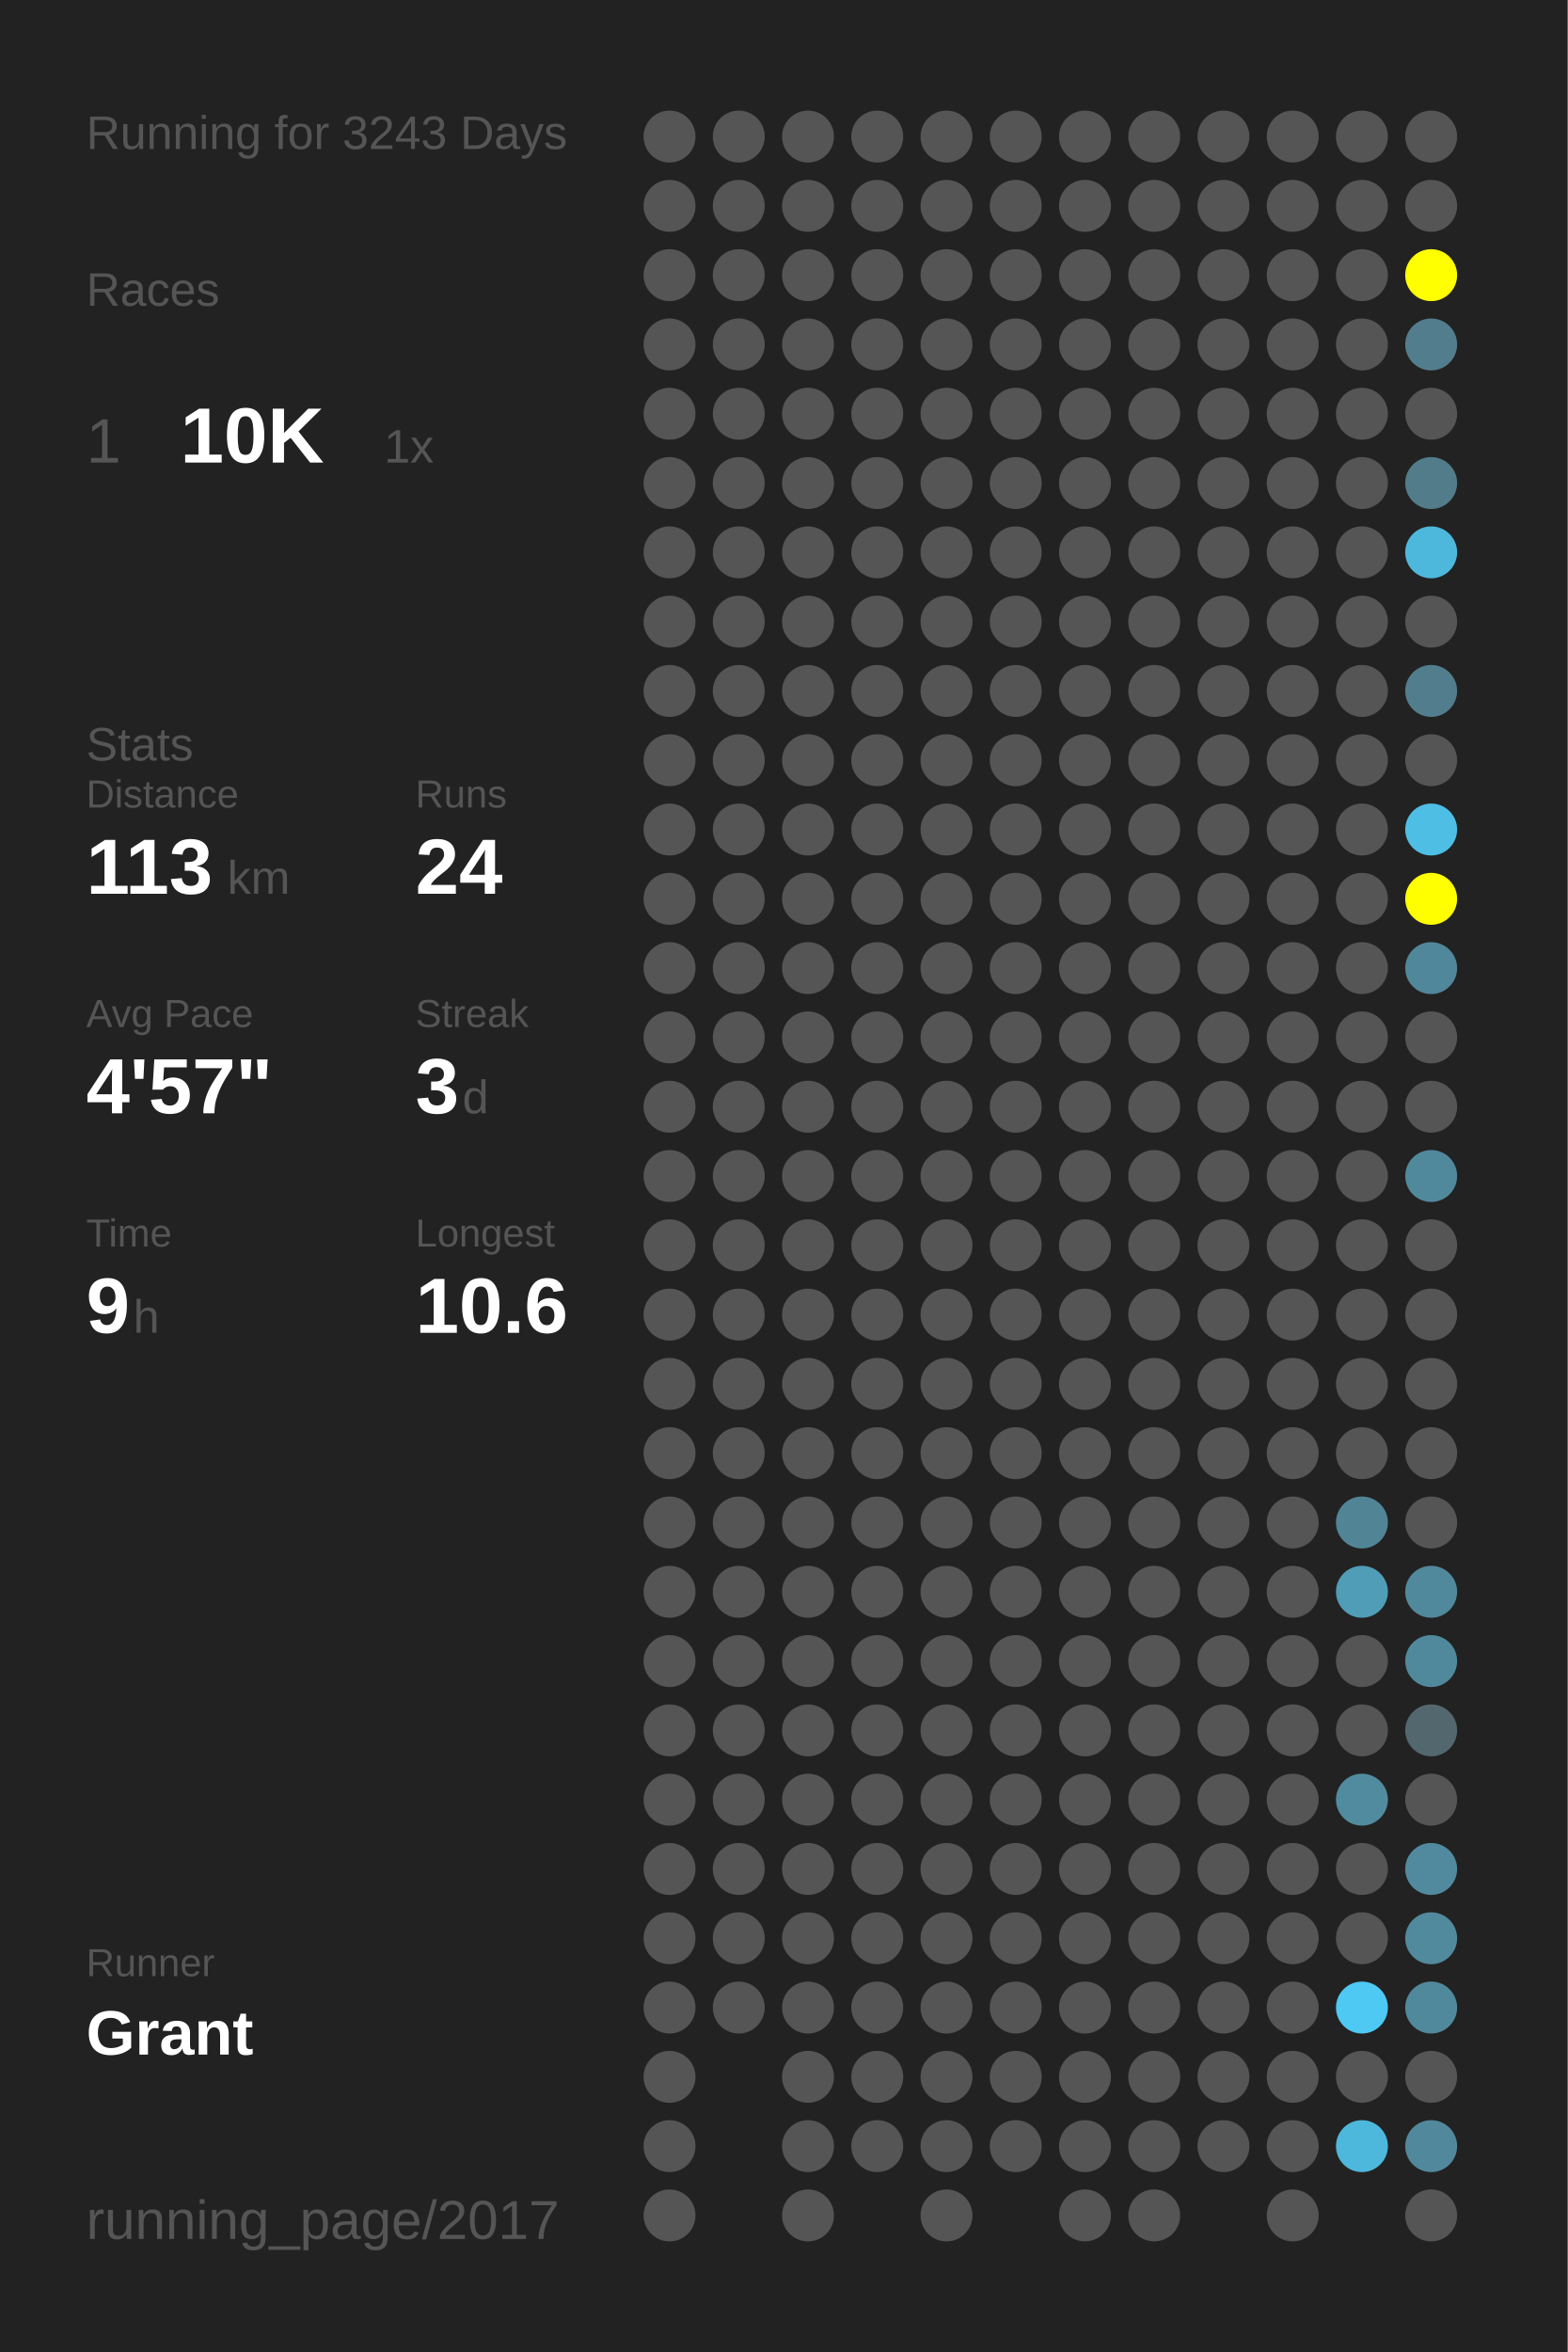
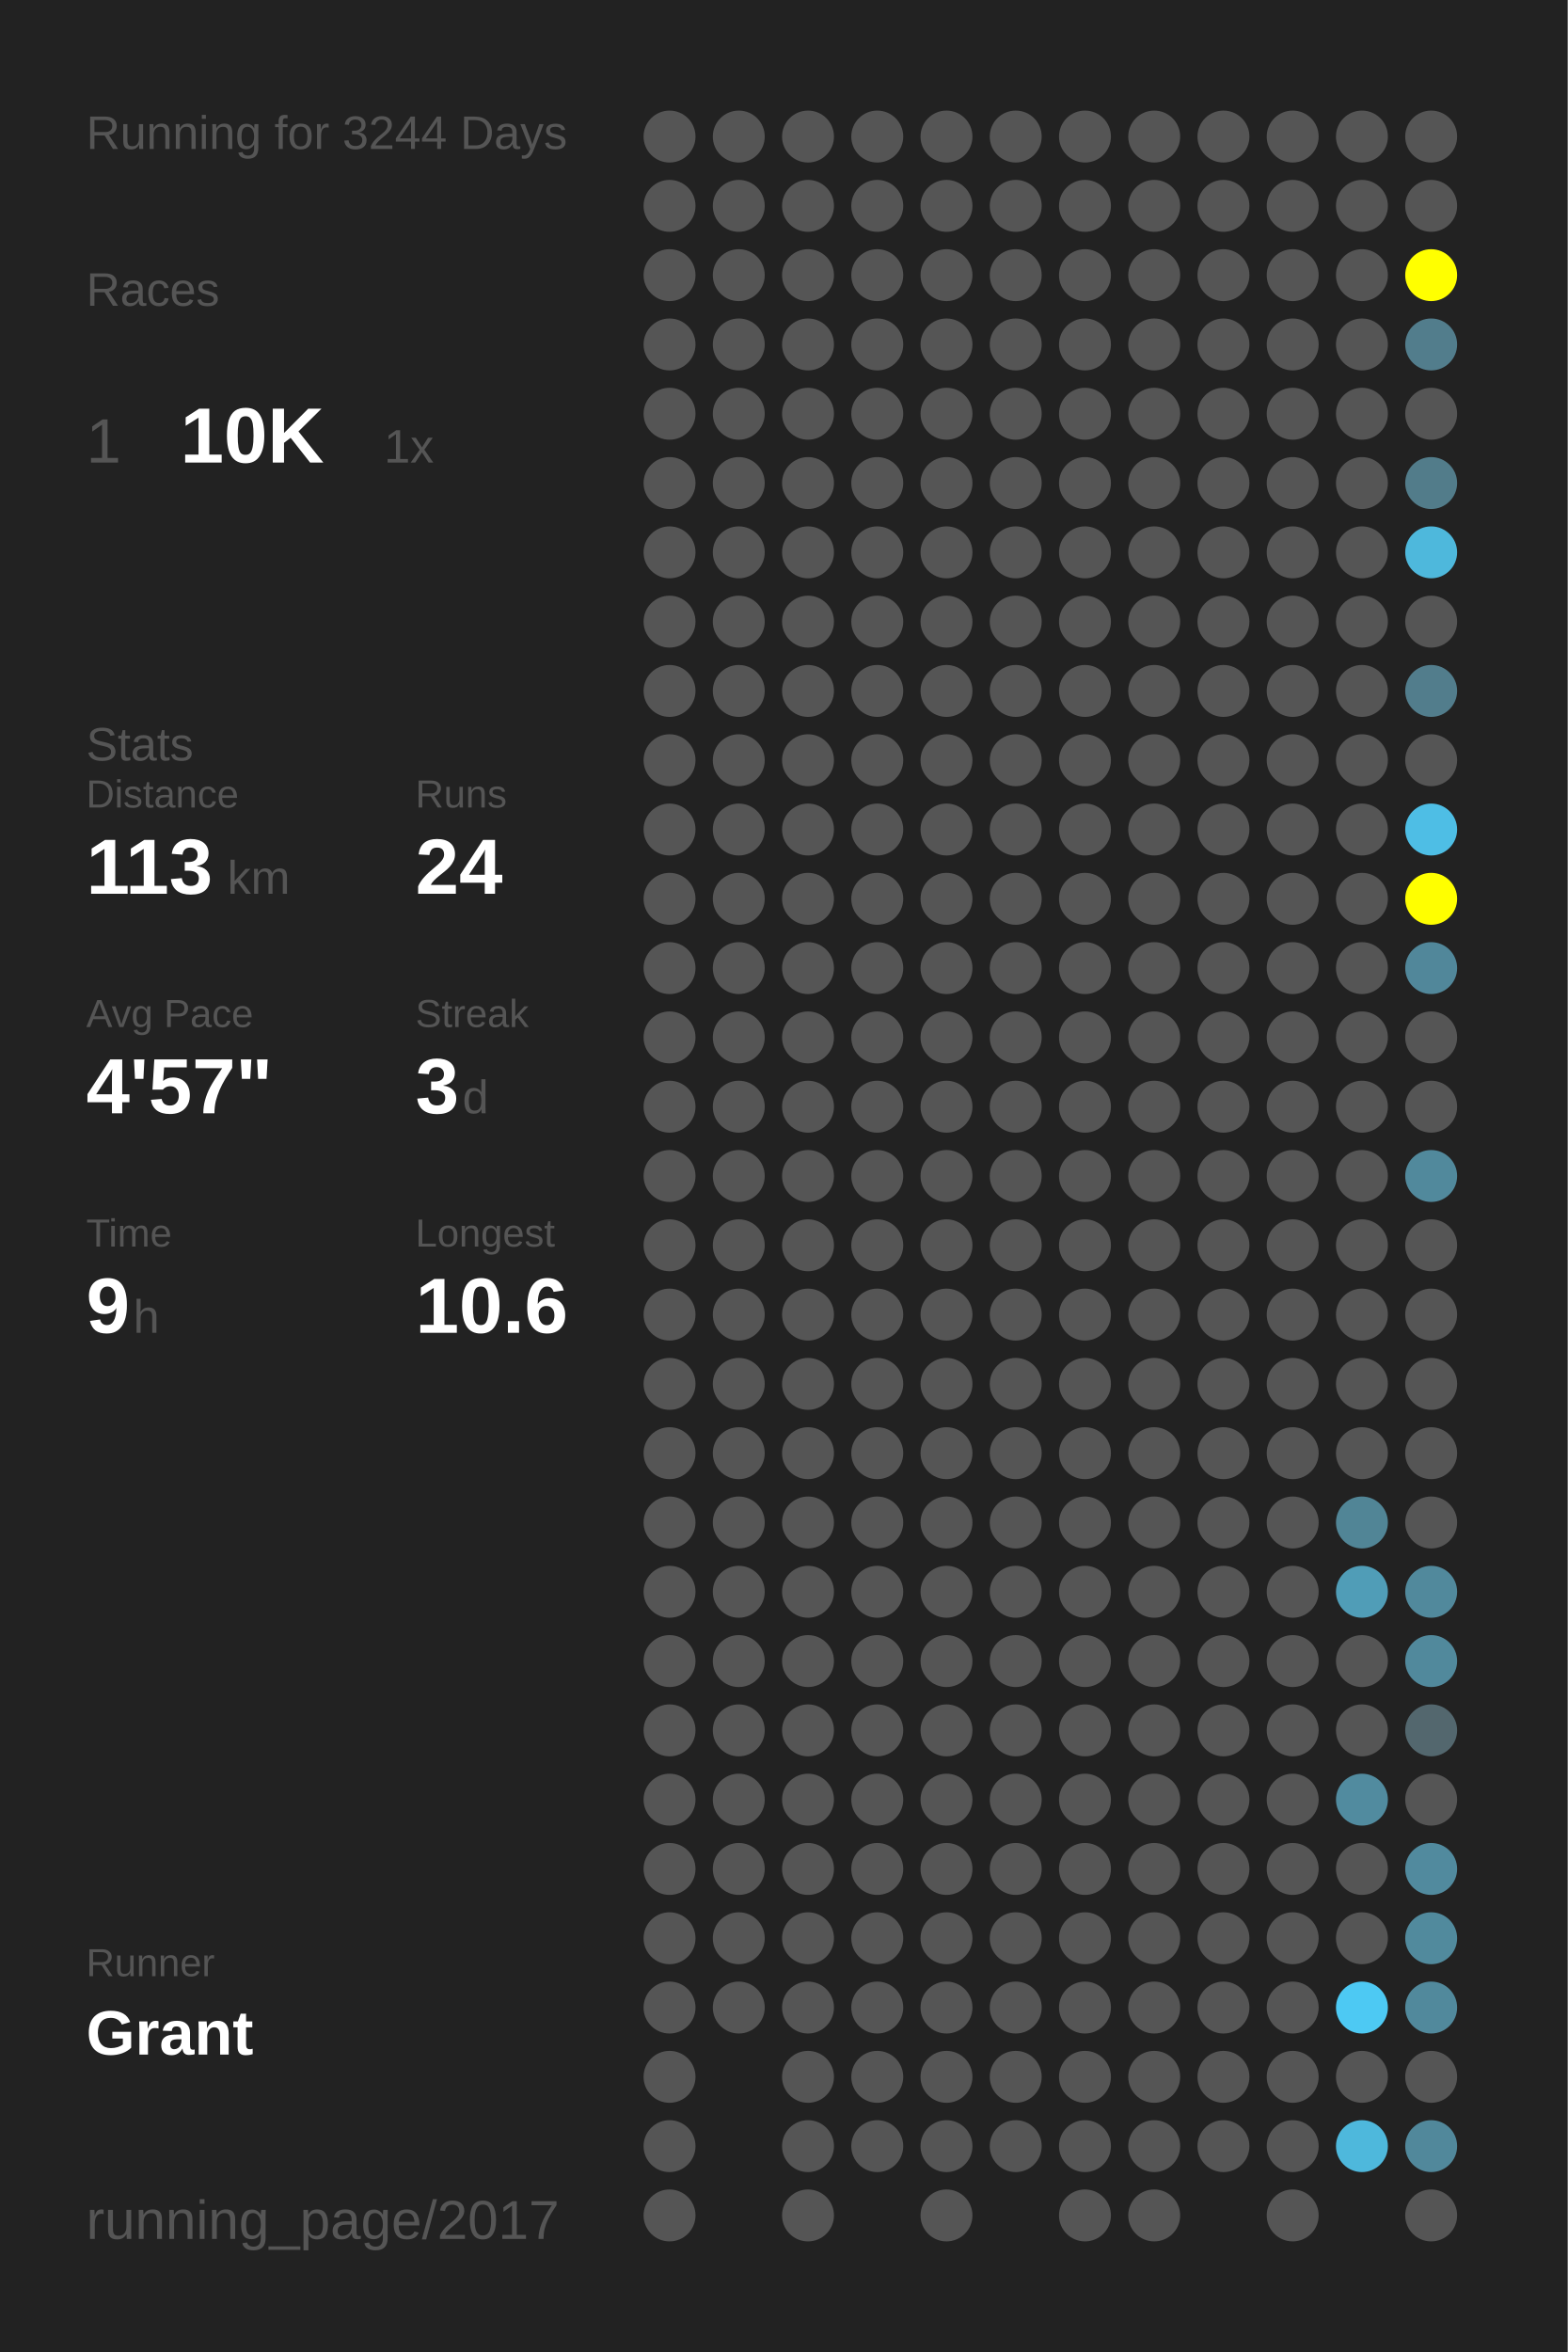
<svg xmlns="http://www.w3.org/2000/svg" baseProfile="full" height="300mm" version="1.1" viewBox="0,0,200,300" width="200mm">
  <defs />
  <rect fill="#222222" height="300" width="200" x="0" y="0" />
-   <text fill="#555555" style="font-size:6px; font-family:Arial;" x="11" y="19">Running for 3243 Days</text>
+   <text fill="#555555" style="font-size:6px; font-family:Arial;" x="11" y="19">Running for 3244 Days</text>
  <text fill="#555555" style="font-size:6px; font-family:Arial;" x="11" y="39">Races</text>
  <text fill="#555555" style="font-size:8px; font-family:Arial;" x="11" y="59">1</text>
  <text fill="#FFFFFF" style="font-size:10px; font-family:Arial; font-weight:bold;" x="23" y="59">10K</text>
  <text fill="#555555" style="font-size:6px; font-family:Arial;" x="49" y="59">1x</text>
  <text fill="#555555" style="font-size:6px; font-family:Arial;" x="11" y="97">Stats</text>
  <text fill="#555555" style="font-size:5px; font-family:Arial;" x="11" y="103">Distance</text>
  <text fill="#FFFFFF" style="font-size:10px; font-family:Arial; font-weight:bold;" x="11" y="114">113</text>
  <text fill="#555555" style="font-size:6px; font-family:Arial;" x="29" y="114">km</text>
  <text fill="#555555" style="font-size:5px; font-family:Arial;" x="53" y="103">Runs</text>
  <text fill="#FFFFFF" style="font-size:10px; font-family:Arial; font-weight:bold;" x="53" y="114">24</text>
  <text fill="#555555" style="font-size:5px; font-family:Arial;" x="11" y="131">Avg Pace</text>
  <text fill="#FFFFFF" style="font-size:10px; font-family:Arial; font-weight:bold;" x="11" y="142">4'57"</text>
  <text fill="#555555" style="font-size:5px; font-family:Arial;" x="53" y="131">Streak</text>
  <text fill="#FFFFFF" style="font-size:10px; font-family:Arial; font-weight:bold;" x="53" y="142">3</text>
  <text fill="#555555" style="font-size:6px; font-family:Arial;" x="59" y="142">d</text>
  <text fill="#555555" style="font-size:5px; font-family:Arial;" x="11" y="159">Time</text>
  <text fill="#FFFFFF" style="font-size:10px; font-family:Arial; font-weight:bold;" x="11" y="170">9</text>
  <text fill="#555555" style="font-size:6px; font-family:Arial;" x="17" y="170">h</text>
  <text fill="#555555" style="font-size:5px; font-family:Arial;" x="53" y="159">Longest</text>
  <text fill="#FFFFFF" style="font-size:10px; font-family:Arial; font-weight:bold;" x="53" y="170">10.6</text>
  <text fill="#555555" style="font-size:5px; font-family:Arial;" x="11" y="252.065">Runner</text>
  <text fill="#FFFFFF" style="font-size:8px; font-family:Arial; font-weight:bold;" x="11" y="262.065">Grant</text>
  <text fill="#555555" style="font-size:7px; font-family:Arial;" x="11" y="285.581">running_page/2017</text>
  <circle cx="85.417" cy="17.419" fill="#555555" r="3.312" />
  <circle cx="85.417" cy="26.258" fill="#555555" r="3.312" />
  <circle cx="85.417" cy="35.097" fill="#555555" r="3.312" />
  <circle cx="85.417" cy="43.935" fill="#555555" r="3.312" />
  <circle cx="85.417" cy="52.774" fill="#555555" r="3.312" />
  <circle cx="85.417" cy="61.613" fill="#555555" r="3.312" />
  <circle cx="85.417" cy="70.452" fill="#555555" r="3.312" />
  <circle cx="85.417" cy="79.29" fill="#555555" r="3.312" />
  <circle cx="85.417" cy="88.129" fill="#555555" r="3.312" />
  <circle cx="85.417" cy="96.968" fill="#555555" r="3.312" />
  <circle cx="85.417" cy="105.806" fill="#555555" r="3.312" />
  <circle cx="85.417" cy="114.645" fill="#555555" r="3.312" />
  <circle cx="85.417" cy="123.484" fill="#555555" r="3.312" />
  <circle cx="85.417" cy="132.323" fill="#555555" r="3.312" />
  <circle cx="85.417" cy="141.161" fill="#555555" r="3.312" />
  <circle cx="85.417" cy="150" fill="#555555" r="3.312" />
  <circle cx="85.417" cy="158.839" fill="#555555" r="3.312" />
  <circle cx="85.417" cy="167.677" fill="#555555" r="3.312" />
  <circle cx="85.417" cy="176.516" fill="#555555" r="3.312" />
  <circle cx="85.417" cy="185.355" fill="#555555" r="3.312" />
  <circle cx="85.417" cy="194.194" fill="#555555" r="3.312" />
  <circle cx="85.417" cy="203.032" fill="#555555" r="3.312" />
  <circle cx="85.417" cy="211.871" fill="#555555" r="3.312" />
  <circle cx="85.417" cy="220.71" fill="#555555" r="3.312" />
  <circle cx="85.417" cy="229.548" fill="#555555" r="3.312" />
  <circle cx="85.417" cy="238.387" fill="#555555" r="3.312" />
  <circle cx="85.417" cy="247.226" fill="#555555" r="3.312" />
  <circle cx="85.417" cy="256.065" fill="#555555" r="3.312" />
  <circle cx="85.417" cy="264.903" fill="#555555" r="3.312" />
  <circle cx="85.417" cy="273.742" fill="#555555" r="3.312" />
  <circle cx="85.417" cy="282.581" fill="#555555" r="3.312" />
  <circle cx="94.25" cy="17.419" fill="#555555" r="3.312" />
  <circle cx="94.25" cy="26.258" fill="#555555" r="3.312" />
  <circle cx="94.25" cy="35.097" fill="#555555" r="3.312" />
  <circle cx="94.25" cy="43.935" fill="#555555" r="3.312" />
  <circle cx="94.25" cy="52.774" fill="#555555" r="3.312" />
  <circle cx="94.25" cy="61.613" fill="#555555" r="3.312" />
  <circle cx="94.25" cy="70.452" fill="#555555" r="3.312" />
  <circle cx="94.25" cy="79.29" fill="#555555" r="3.312" />
  <circle cx="94.25" cy="88.129" fill="#555555" r="3.312" />
  <circle cx="94.25" cy="96.968" fill="#555555" r="3.312" />
  <circle cx="94.25" cy="105.806" fill="#555555" r="3.312" />
  <circle cx="94.25" cy="114.645" fill="#555555" r="3.312" />
  <circle cx="94.25" cy="123.484" fill="#555555" r="3.312" />
  <circle cx="94.25" cy="132.323" fill="#555555" r="3.312" />
  <circle cx="94.25" cy="141.161" fill="#555555" r="3.312" />
  <circle cx="94.25" cy="150" fill="#555555" r="3.312" />
  <circle cx="94.25" cy="158.839" fill="#555555" r="3.312" />
  <circle cx="94.25" cy="167.677" fill="#555555" r="3.312" />
  <circle cx="94.25" cy="176.516" fill="#555555" r="3.312" />
  <circle cx="94.25" cy="185.355" fill="#555555" r="3.312" />
  <circle cx="94.25" cy="194.194" fill="#555555" r="3.312" />
  <circle cx="94.25" cy="203.032" fill="#555555" r="3.312" />
  <circle cx="94.25" cy="211.871" fill="#555555" r="3.312" />
  <circle cx="94.25" cy="220.71" fill="#555555" r="3.312" />
  <circle cx="94.25" cy="229.548" fill="#555555" r="3.312" />
  <circle cx="94.25" cy="238.387" fill="#555555" r="3.312" />
  <circle cx="94.25" cy="247.226" fill="#555555" r="3.312" />
  <circle cx="94.25" cy="256.065" fill="#555555" r="3.312" />
  <circle cx="103.083" cy="17.419" fill="#555555" r="3.312" />
  <circle cx="103.083" cy="26.258" fill="#555555" r="3.312" />
  <circle cx="103.083" cy="35.097" fill="#555555" r="3.312" />
  <circle cx="103.083" cy="43.935" fill="#555555" r="3.312" />
  <circle cx="103.083" cy="52.774" fill="#555555" r="3.312" />
  <circle cx="103.083" cy="61.613" fill="#555555" r="3.312" />
  <circle cx="103.083" cy="70.452" fill="#555555" r="3.312" />
  <circle cx="103.083" cy="79.29" fill="#555555" r="3.312" />
  <circle cx="103.083" cy="88.129" fill="#555555" r="3.312" />
  <circle cx="103.083" cy="96.968" fill="#555555" r="3.312" />
  <circle cx="103.083" cy="105.806" fill="#555555" r="3.312" />
  <circle cx="103.083" cy="114.645" fill="#555555" r="3.312" />
  <circle cx="103.083" cy="123.484" fill="#555555" r="3.312" />
  <circle cx="103.083" cy="132.323" fill="#555555" r="3.312" />
  <circle cx="103.083" cy="141.161" fill="#555555" r="3.312" />
  <circle cx="103.083" cy="150" fill="#555555" r="3.312" />
  <circle cx="103.083" cy="158.839" fill="#555555" r="3.312" />
  <circle cx="103.083" cy="167.677" fill="#555555" r="3.312" />
  <circle cx="103.083" cy="176.516" fill="#555555" r="3.312" />
  <circle cx="103.083" cy="185.355" fill="#555555" r="3.312" />
  <circle cx="103.083" cy="194.194" fill="#555555" r="3.312" />
  <circle cx="103.083" cy="203.032" fill="#555555" r="3.312" />
  <circle cx="103.083" cy="211.871" fill="#555555" r="3.312" />
  <circle cx="103.083" cy="220.71" fill="#555555" r="3.312" />
  <circle cx="103.083" cy="229.548" fill="#555555" r="3.312" />
  <circle cx="103.083" cy="238.387" fill="#555555" r="3.312" />
  <circle cx="103.083" cy="247.226" fill="#555555" r="3.312" />
  <circle cx="103.083" cy="256.065" fill="#555555" r="3.312" />
  <circle cx="103.083" cy="264.903" fill="#555555" r="3.312" />
  <circle cx="103.083" cy="273.742" fill="#555555" r="3.312" />
  <circle cx="103.083" cy="282.581" fill="#555555" r="3.312" />
  <circle cx="111.917" cy="17.419" fill="#555555" r="3.312" />
  <circle cx="111.917" cy="26.258" fill="#555555" r="3.312" />
  <circle cx="111.917" cy="35.097" fill="#555555" r="3.312" />
  <circle cx="111.917" cy="43.935" fill="#555555" r="3.312" />
  <circle cx="111.917" cy="52.774" fill="#555555" r="3.312" />
  <circle cx="111.917" cy="61.613" fill="#555555" r="3.312" />
  <circle cx="111.917" cy="70.452" fill="#555555" r="3.312" />
  <circle cx="111.917" cy="79.29" fill="#555555" r="3.312" />
  <circle cx="111.917" cy="88.129" fill="#555555" r="3.312" />
  <circle cx="111.917" cy="96.968" fill="#555555" r="3.312" />
  <circle cx="111.917" cy="105.806" fill="#555555" r="3.312" />
  <circle cx="111.917" cy="114.645" fill="#555555" r="3.312" />
  <circle cx="111.917" cy="123.484" fill="#555555" r="3.312" />
  <circle cx="111.917" cy="132.323" fill="#555555" r="3.312" />
  <circle cx="111.917" cy="141.161" fill="#555555" r="3.312" />
  <circle cx="111.917" cy="150" fill="#555555" r="3.312" />
  <circle cx="111.917" cy="158.839" fill="#555555" r="3.312" />
  <circle cx="111.917" cy="167.677" fill="#555555" r="3.312" />
  <circle cx="111.917" cy="176.516" fill="#555555" r="3.312" />
  <circle cx="111.917" cy="185.355" fill="#555555" r="3.312" />
  <circle cx="111.917" cy="194.194" fill="#555555" r="3.312" />
  <circle cx="111.917" cy="203.032" fill="#555555" r="3.312" />
  <circle cx="111.917" cy="211.871" fill="#555555" r="3.312" />
  <circle cx="111.917" cy="220.71" fill="#555555" r="3.312" />
  <circle cx="111.917" cy="229.548" fill="#555555" r="3.312" />
  <circle cx="111.917" cy="238.387" fill="#555555" r="3.312" />
  <circle cx="111.917" cy="247.226" fill="#555555" r="3.312" />
  <circle cx="111.917" cy="256.065" fill="#555555" r="3.312" />
  <circle cx="111.917" cy="264.903" fill="#555555" r="3.312" />
  <circle cx="111.917" cy="273.742" fill="#555555" r="3.312" />
  <circle cx="120.75" cy="17.419" fill="#555555" r="3.312" />
  <circle cx="120.75" cy="26.258" fill="#555555" r="3.312" />
  <circle cx="120.75" cy="35.097" fill="#555555" r="3.312" />
  <circle cx="120.75" cy="43.935" fill="#555555" r="3.312" />
  <circle cx="120.75" cy="52.774" fill="#555555" r="3.312" />
  <circle cx="120.75" cy="61.613" fill="#555555" r="3.312" />
  <circle cx="120.75" cy="70.452" fill="#555555" r="3.312" />
  <circle cx="120.75" cy="79.29" fill="#555555" r="3.312" />
  <circle cx="120.75" cy="88.129" fill="#555555" r="3.312" />
  <circle cx="120.75" cy="96.968" fill="#555555" r="3.312" />
  <circle cx="120.75" cy="105.806" fill="#555555" r="3.312" />
  <circle cx="120.75" cy="114.645" fill="#555555" r="3.312" />
  <circle cx="120.75" cy="123.484" fill="#555555" r="3.312" />
  <circle cx="120.75" cy="132.323" fill="#555555" r="3.312" />
  <circle cx="120.75" cy="141.161" fill="#555555" r="3.312" />
  <circle cx="120.75" cy="150" fill="#555555" r="3.312" />
  <circle cx="120.75" cy="158.839" fill="#555555" r="3.312" />
  <circle cx="120.75" cy="167.677" fill="#555555" r="3.312" />
  <circle cx="120.75" cy="176.516" fill="#555555" r="3.312" />
  <circle cx="120.75" cy="185.355" fill="#555555" r="3.312" />
  <circle cx="120.75" cy="194.194" fill="#555555" r="3.312" />
  <circle cx="120.75" cy="203.032" fill="#555555" r="3.312" />
  <circle cx="120.75" cy="211.871" fill="#555555" r="3.312" />
  <circle cx="120.75" cy="220.71" fill="#555555" r="3.312" />
  <circle cx="120.75" cy="229.548" fill="#555555" r="3.312" />
  <circle cx="120.75" cy="238.387" fill="#555555" r="3.312" />
  <circle cx="120.75" cy="247.226" fill="#555555" r="3.312" />
  <circle cx="120.75" cy="256.065" fill="#555555" r="3.312" />
  <circle cx="120.75" cy="264.903" fill="#555555" r="3.312" />
  <circle cx="120.75" cy="273.742" fill="#555555" r="3.312" />
  <circle cx="120.75" cy="282.581" fill="#555555" r="3.312" />
  <circle cx="129.583" cy="17.419" fill="#555555" r="3.312" />
  <circle cx="129.583" cy="26.258" fill="#555555" r="3.312" />
  <circle cx="129.583" cy="35.097" fill="#555555" r="3.312" />
  <circle cx="129.583" cy="43.935" fill="#555555" r="3.312" />
  <circle cx="129.583" cy="52.774" fill="#555555" r="3.312" />
  <circle cx="129.583" cy="61.613" fill="#555555" r="3.312" />
  <circle cx="129.583" cy="70.452" fill="#555555" r="3.312" />
  <circle cx="129.583" cy="79.29" fill="#555555" r="3.312" />
  <circle cx="129.583" cy="88.129" fill="#555555" r="3.312" />
  <circle cx="129.583" cy="96.968" fill="#555555" r="3.312" />
  <circle cx="129.583" cy="105.806" fill="#555555" r="3.312" />
  <circle cx="129.583" cy="114.645" fill="#555555" r="3.312" />
  <circle cx="129.583" cy="123.484" fill="#555555" r="3.312" />
  <circle cx="129.583" cy="132.323" fill="#555555" r="3.312" />
  <circle cx="129.583" cy="141.161" fill="#555555" r="3.312" />
  <circle cx="129.583" cy="150" fill="#555555" r="3.312" />
  <circle cx="129.583" cy="158.839" fill="#555555" r="3.312" />
  <circle cx="129.583" cy="167.677" fill="#555555" r="3.312" />
  <circle cx="129.583" cy="176.516" fill="#555555" r="3.312" />
  <circle cx="129.583" cy="185.355" fill="#555555" r="3.312" />
  <circle cx="129.583" cy="194.194" fill="#555555" r="3.312" />
  <circle cx="129.583" cy="203.032" fill="#555555" r="3.312" />
  <circle cx="129.583" cy="211.871" fill="#555555" r="3.312" />
  <circle cx="129.583" cy="220.71" fill="#555555" r="3.312" />
  <circle cx="129.583" cy="229.548" fill="#555555" r="3.312" />
  <circle cx="129.583" cy="238.387" fill="#555555" r="3.312" />
  <circle cx="129.583" cy="247.226" fill="#555555" r="3.312" />
  <circle cx="129.583" cy="256.065" fill="#555555" r="3.312" />
  <circle cx="129.583" cy="264.903" fill="#555555" r="3.312" />
  <circle cx="129.583" cy="273.742" fill="#555555" r="3.312" />
  <circle cx="138.417" cy="17.419" fill="#555555" r="3.312" />
  <circle cx="138.417" cy="26.258" fill="#555555" r="3.312" />
  <circle cx="138.417" cy="35.097" fill="#555555" r="3.312" />
  <circle cx="138.417" cy="43.935" fill="#555555" r="3.312" />
  <circle cx="138.417" cy="52.774" fill="#555555" r="3.312" />
  <circle cx="138.417" cy="61.613" fill="#555555" r="3.312" />
  <circle cx="138.417" cy="70.452" fill="#555555" r="3.312" />
  <circle cx="138.417" cy="79.29" fill="#555555" r="3.312" />
  <circle cx="138.417" cy="88.129" fill="#555555" r="3.312" />
  <circle cx="138.417" cy="96.968" fill="#555555" r="3.312" />
  <circle cx="138.417" cy="105.806" fill="#555555" r="3.312" />
  <circle cx="138.417" cy="114.645" fill="#555555" r="3.312" />
  <circle cx="138.417" cy="123.484" fill="#555555" r="3.312" />
  <circle cx="138.417" cy="132.323" fill="#555555" r="3.312" />
  <circle cx="138.417" cy="141.161" fill="#555555" r="3.312" />
  <circle cx="138.417" cy="150" fill="#555555" r="3.312" />
  <circle cx="138.417" cy="158.839" fill="#555555" r="3.312" />
  <circle cx="138.417" cy="167.677" fill="#555555" r="3.312" />
  <circle cx="138.417" cy="176.516" fill="#555555" r="3.312" />
  <circle cx="138.417" cy="185.355" fill="#555555" r="3.312" />
  <circle cx="138.417" cy="194.194" fill="#555555" r="3.312" />
  <circle cx="138.417" cy="203.032" fill="#555555" r="3.312" />
  <circle cx="138.417" cy="211.871" fill="#555555" r="3.312" />
  <circle cx="138.417" cy="220.71" fill="#555555" r="3.312" />
  <circle cx="138.417" cy="229.548" fill="#555555" r="3.312" />
  <circle cx="138.417" cy="238.387" fill="#555555" r="3.312" />
  <circle cx="138.417" cy="247.226" fill="#555555" r="3.312" />
  <circle cx="138.417" cy="256.065" fill="#555555" r="3.312" />
  <circle cx="138.417" cy="264.903" fill="#555555" r="3.312" />
  <circle cx="138.417" cy="273.742" fill="#555555" r="3.312" />
  <circle cx="138.417" cy="282.581" fill="#555555" r="3.312" />
  <circle cx="147.25" cy="17.419" fill="#555555" r="3.312" />
  <circle cx="147.25" cy="26.258" fill="#555555" r="3.312" />
  <circle cx="147.25" cy="35.097" fill="#555555" r="3.312" />
  <circle cx="147.25" cy="43.935" fill="#555555" r="3.312" />
  <circle cx="147.25" cy="52.774" fill="#555555" r="3.312" />
  <circle cx="147.25" cy="61.613" fill="#555555" r="3.312" />
  <circle cx="147.25" cy="70.452" fill="#555555" r="3.312" />
  <circle cx="147.25" cy="79.29" fill="#555555" r="3.312" />
  <circle cx="147.25" cy="88.129" fill="#555555" r="3.312" />
  <circle cx="147.25" cy="96.968" fill="#555555" r="3.312" />
  <circle cx="147.25" cy="105.806" fill="#555555" r="3.312" />
  <circle cx="147.25" cy="114.645" fill="#555555" r="3.312" />
  <circle cx="147.25" cy="123.484" fill="#555555" r="3.312" />
  <circle cx="147.25" cy="132.323" fill="#555555" r="3.312" />
  <circle cx="147.25" cy="141.161" fill="#555555" r="3.312" />
  <circle cx="147.25" cy="150" fill="#555555" r="3.312" />
  <circle cx="147.25" cy="158.839" fill="#555555" r="3.312" />
  <circle cx="147.25" cy="167.677" fill="#555555" r="3.312" />
  <circle cx="147.25" cy="176.516" fill="#555555" r="3.312" />
  <circle cx="147.25" cy="185.355" fill="#555555" r="3.312" />
  <circle cx="147.25" cy="194.194" fill="#555555" r="3.312" />
  <circle cx="147.25" cy="203.032" fill="#555555" r="3.312" />
  <circle cx="147.25" cy="211.871" fill="#555555" r="3.312" />
  <circle cx="147.25" cy="220.71" fill="#555555" r="3.312" />
  <circle cx="147.25" cy="229.548" fill="#555555" r="3.312" />
  <circle cx="147.25" cy="238.387" fill="#555555" r="3.312" />
  <circle cx="147.25" cy="247.226" fill="#555555" r="3.312" />
  <circle cx="147.25" cy="256.065" fill="#555555" r="3.312" />
  <circle cx="147.25" cy="264.903" fill="#555555" r="3.312" />
  <circle cx="147.25" cy="273.742" fill="#555555" r="3.312" />
  <circle cx="147.25" cy="282.581" fill="#555555" r="3.312" />
  <circle cx="156.083" cy="17.419" fill="#555555" r="3.312" />
  <circle cx="156.083" cy="26.258" fill="#555555" r="3.312" />
  <circle cx="156.083" cy="35.097" fill="#555555" r="3.312" />
  <circle cx="156.083" cy="43.935" fill="#555555" r="3.312" />
  <circle cx="156.083" cy="52.774" fill="#555555" r="3.312" />
  <circle cx="156.083" cy="61.613" fill="#555555" r="3.312" />
  <circle cx="156.083" cy="70.452" fill="#555555" r="3.312" />
  <circle cx="156.083" cy="79.29" fill="#555555" r="3.312" />
  <circle cx="156.083" cy="88.129" fill="#555555" r="3.312" />
  <circle cx="156.083" cy="96.968" fill="#555555" r="3.312" />
  <circle cx="156.083" cy="105.806" fill="#555555" r="3.312" />
  <circle cx="156.083" cy="114.645" fill="#555555" r="3.312" />
  <circle cx="156.083" cy="123.484" fill="#555555" r="3.312" />
  <circle cx="156.083" cy="132.323" fill="#555555" r="3.312" />
  <circle cx="156.083" cy="141.161" fill="#555555" r="3.312" />
  <circle cx="156.083" cy="150" fill="#555555" r="3.312" />
  <circle cx="156.083" cy="158.839" fill="#555555" r="3.312" />
  <circle cx="156.083" cy="167.677" fill="#555555" r="3.312" />
  <circle cx="156.083" cy="176.516" fill="#555555" r="3.312" />
  <circle cx="156.083" cy="185.355" fill="#555555" r="3.312" />
  <circle cx="156.083" cy="194.194" fill="#555555" r="3.312" />
  <circle cx="156.083" cy="203.032" fill="#555555" r="3.312" />
  <circle cx="156.083" cy="211.871" fill="#555555" r="3.312" />
  <circle cx="156.083" cy="220.71" fill="#555555" r="3.312" />
  <circle cx="156.083" cy="229.548" fill="#555555" r="3.312" />
  <circle cx="156.083" cy="238.387" fill="#555555" r="3.312" />
  <circle cx="156.083" cy="247.226" fill="#555555" r="3.312" />
  <circle cx="156.083" cy="256.065" fill="#555555" r="3.312" />
  <circle cx="156.083" cy="264.903" fill="#555555" r="3.312" />
  <circle cx="156.083" cy="273.742" fill="#555555" r="3.312" />
  <circle cx="164.917" cy="17.419" fill="#555555" r="3.312" />
  <circle cx="164.917" cy="26.258" fill="#555555" r="3.312" />
  <circle cx="164.917" cy="35.097" fill="#555555" r="3.312" />
  <circle cx="164.917" cy="43.935" fill="#555555" r="3.312" />
  <circle cx="164.917" cy="52.774" fill="#555555" r="3.312" />
  <circle cx="164.917" cy="61.613" fill="#555555" r="3.312" />
  <circle cx="164.917" cy="70.452" fill="#555555" r="3.312" />
  <circle cx="164.917" cy="79.29" fill="#555555" r="3.312" />
  <circle cx="164.917" cy="88.129" fill="#555555" r="3.312" />
  <circle cx="164.917" cy="96.968" fill="#555555" r="3.312" />
  <circle cx="164.917" cy="105.806" fill="#555555" r="3.312" />
  <circle cx="164.917" cy="114.645" fill="#555555" r="3.312" />
  <circle cx="164.917" cy="123.484" fill="#555555" r="3.312" />
  <circle cx="164.917" cy="132.323" fill="#555555" r="3.312" />
  <circle cx="164.917" cy="141.161" fill="#555555" r="3.312" />
  <circle cx="164.917" cy="150" fill="#555555" r="3.312" />
  <circle cx="164.917" cy="158.839" fill="#555555" r="3.312" />
  <circle cx="164.917" cy="167.677" fill="#555555" r="3.312" />
  <circle cx="164.917" cy="176.516" fill="#555555" r="3.312" />
  <circle cx="164.917" cy="185.355" fill="#555555" r="3.312" />
  <circle cx="164.917" cy="194.194" fill="#555555" r="3.312" />
  <circle cx="164.917" cy="203.032" fill="#555555" r="3.312" />
  <circle cx="164.917" cy="211.871" fill="#555555" r="3.312" />
  <circle cx="164.917" cy="220.71" fill="#555555" r="3.312" />
  <circle cx="164.917" cy="229.548" fill="#555555" r="3.312" />
  <circle cx="164.917" cy="238.387" fill="#555555" r="3.312" />
  <circle cx="164.917" cy="247.226" fill="#555555" r="3.312" />
  <circle cx="164.917" cy="256.065" fill="#555555" r="3.312" />
  <circle cx="164.917" cy="264.903" fill="#555555" r="3.312" />
  <circle cx="164.917" cy="273.742" fill="#555555" r="3.312" />
  <circle cx="164.917" cy="282.581" fill="#555555" r="3.312" />
  <circle cx="173.75" cy="17.419" fill="#555555" r="3.312" />
  <circle cx="173.75" cy="26.258" fill="#555555" r="3.312" />
  <circle cx="173.75" cy="35.097" fill="#555555" r="3.312" />
  <circle cx="173.75" cy="43.935" fill="#555555" r="3.312" />
  <circle cx="173.75" cy="52.774" fill="#555555" r="3.312" />
  <circle cx="173.75" cy="61.613" fill="#555555" r="3.312" />
  <circle cx="173.75" cy="70.452" fill="#555555" r="3.312" />
  <circle cx="173.75" cy="79.29" fill="#555555" r="3.312" />
  <circle cx="173.75" cy="88.129" fill="#555555" r="3.312" />
  <circle cx="173.75" cy="96.968" fill="#555555" r="3.312" />
  <circle cx="173.75" cy="105.806" fill="#555555" r="3.312" />
  <circle cx="173.75" cy="114.645" fill="#555555" r="3.312" />
  <circle cx="173.75" cy="123.484" fill="#555555" r="3.312" />
  <circle cx="173.75" cy="132.323" fill="#555555" r="3.312" />
  <circle cx="173.75" cy="141.161" fill="#555555" r="3.312" />
  <circle cx="173.75" cy="150" fill="#555555" r="3.312" />
  <circle cx="173.75" cy="158.839" fill="#555555" r="3.312" />
  <circle cx="173.75" cy="167.677" fill="#555555" r="3.312" />
  <circle cx="173.75" cy="176.516" fill="#555555" r="3.312" />
  <circle cx="173.75" cy="185.355" fill="#555555" r="3.312" />
  <circle cx="173.75" cy="194.194" fill="#518596" r="3.312" />
  <circle cx="173.75" cy="203.032" fill="#509db7" r="3.312" />
  <circle cx="173.75" cy="211.871" fill="#555555" r="3.312" />
  <circle cx="173.75" cy="220.71" fill="#555555" r="3.312" />
  <circle cx="173.75" cy="229.548" fill="#518b9f" r="3.312" />
  <circle cx="173.75" cy="238.387" fill="#555555" r="3.312" />
  <circle cx="173.75" cy="247.226" fill="#555555" r="3.312" />
  <circle cx="173.75" cy="256.065" fill="#4dc9f3" r="3.312" />
  <circle cx="173.75" cy="264.903" fill="#555555" r="3.312" />
  <circle cx="173.75" cy="273.742" fill="#4eb8dc" r="3.312" />
  <circle cx="182.583" cy="17.419" fill="#555555" r="3.312" />
  <circle cx="182.583" cy="26.258" fill="#555555" r="3.312" />
  <circle cx="182.583" cy="35.097" fill="#FFFF00" r="3.312" />
  <circle cx="182.583" cy="43.935" fill="#527d8c" r="3.312" />
  <circle cx="182.583" cy="52.774" fill="#555555" r="3.312" />
  <circle cx="182.583" cy="61.613" fill="#527c8a" r="3.312" />
  <circle cx="182.583" cy="70.452" fill="#4eb8dc" r="3.312" />
  <circle cx="182.583" cy="79.29" fill="#555555" r="3.312" />
  <circle cx="182.583" cy="88.129" fill="#527d8c" r="3.312" />
  <circle cx="182.583" cy="96.968" fill="#555555" r="3.312" />
  <circle cx="182.583" cy="105.806" fill="#4ebee5" r="3.312" />
  <circle cx="182.583" cy="114.645" fill="#FFFF00" r="3.312" />
  <circle cx="182.583" cy="123.484" fill="#51879a" r="3.312" />
  <circle cx="182.583" cy="132.323" fill="#555555" r="3.312" />
  <circle cx="182.583" cy="141.161" fill="#555555" r="3.312" />
  <circle cx="182.583" cy="150" fill="#51899c" r="3.312" />
  <circle cx="182.583" cy="158.839" fill="#555555" r="3.312" />
  <circle cx="182.583" cy="167.677" fill="#555555" r="3.312" />
  <circle cx="182.583" cy="176.516" fill="#555555" r="3.312" />
  <circle cx="182.583" cy="185.355" fill="#555555" r="3.312" />
  <circle cx="182.583" cy="194.194" fill="#555555" r="3.312" />
  <circle cx="182.583" cy="203.032" fill="#51899c" r="3.312" />
  <circle cx="182.583" cy="211.871" fill="#51899c" r="3.312" />
  <circle cx="182.583" cy="220.71" fill="#53676e" r="3.312" />
  <circle cx="182.583" cy="229.548" fill="#555555" r="3.312" />
  <circle cx="182.583" cy="238.387" fill="#518a9e" r="3.312" />
  <circle cx="182.583" cy="247.226" fill="#518a9d" r="3.312" />
  <circle cx="182.583" cy="256.065" fill="#51899c" r="3.312" />
  <circle cx="182.583" cy="264.903" fill="#555555" r="3.312" />
  <circle cx="182.583" cy="273.742" fill="#51889b" r="3.312" />
  <circle cx="182.583" cy="282.581" fill="#555555" r="3.312" />
</svg>
